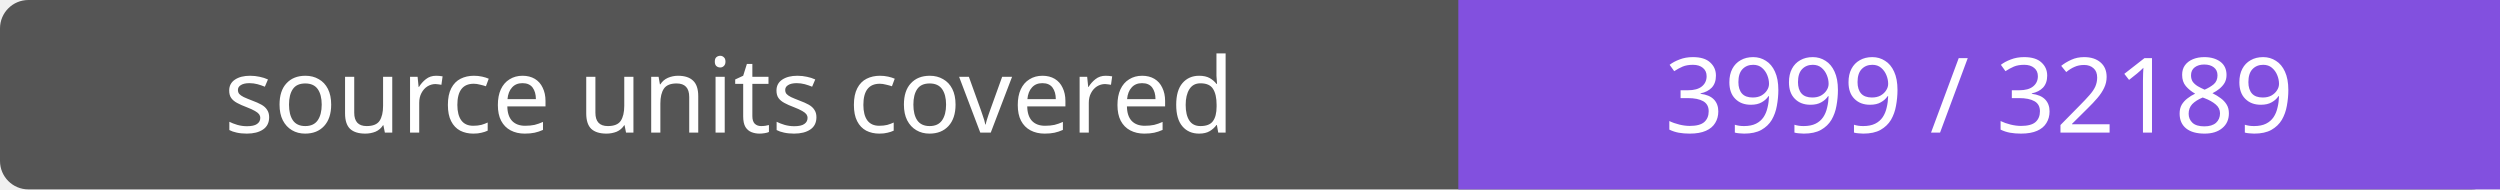
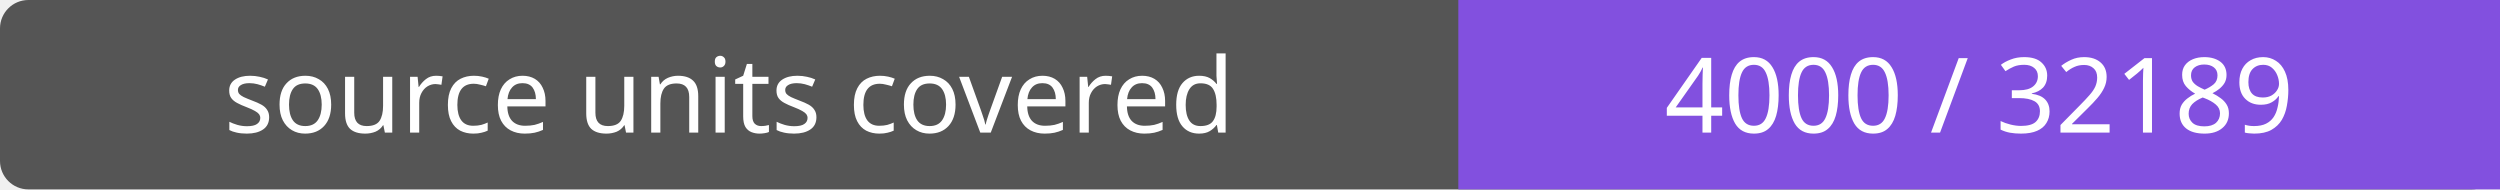
- <svg xmlns="http://www.w3.org/2000/svg" width="264" height="20" role="img" aria-label="source units covered: 3999 / 32189">
+ <svg xmlns="http://www.w3.org/2000/svg" width="264" height="20" role="img" aria-label="source units covered: 4000 / 32189">
  <rect width="264" height="20" rx="3" fill="#555" />
  <path fill="#8250df" d="M154 0h110v20H154z" />
  <g fill="#fff" text-anchor="middle" font-family="Verdana,sans-serif" font-size="11">
    <text x="77.0" y="14">source units covered</text>
-     <text x="209.0" y="14">3999 / 32189</text>
+     <text x="209.0" y="14">4000 / 32189</text>
  </g>
</svg>
